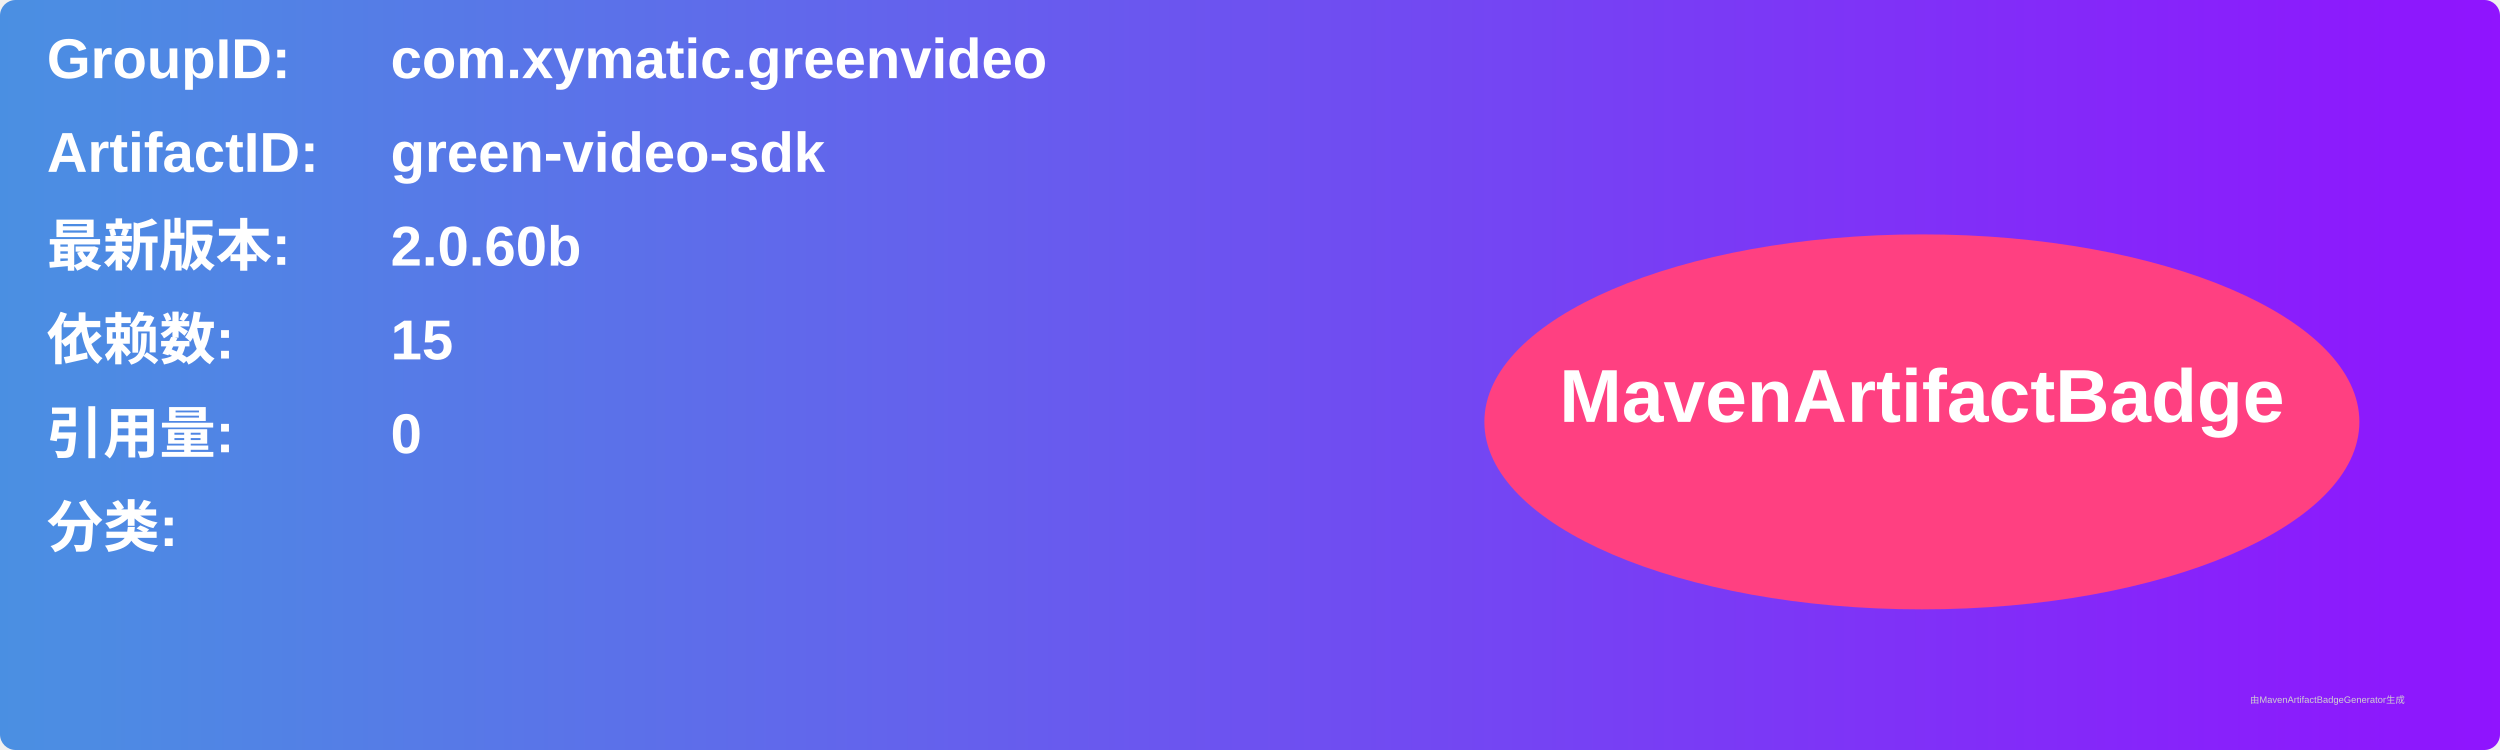
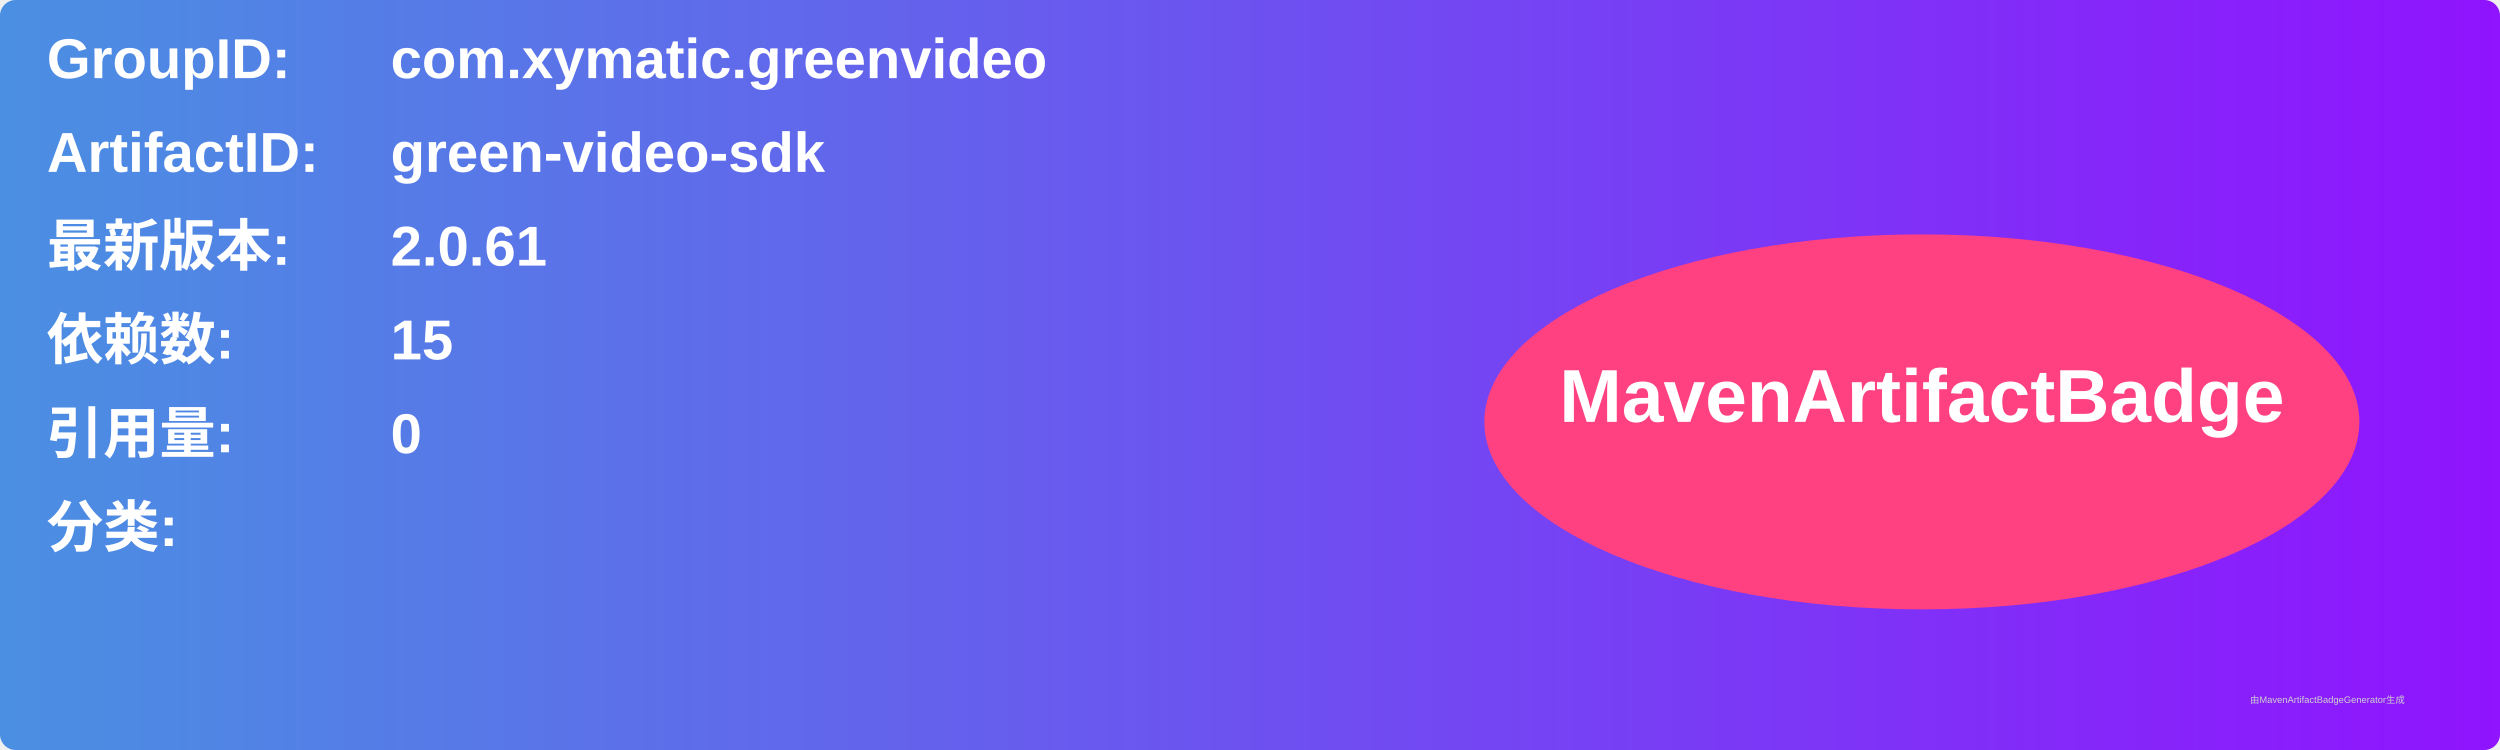
<svg xmlns="http://www.w3.org/2000/svg" width="800" height="240" viewBox="0 0 800 240">
  <linearGradient id="grad" x1="0%" y1="0%" x2="100%" y2="0%">
    <stop offset="0%" stop-color="#4a90e2" />
    <stop offset="100%" stop-color="#9013fe" />
  </linearGradient>
  <rect width="100%" height="100%" rx="5" ry="5" fill="url(#grad)" />
  <g transform="translate(15, 15)">
    <text x="0" y="10" font-family="Arial" font-size="18" fill="white" font-weight="bold" width="260">GroupID:</text>
    <text x="110" y="10" font-family="Arial" font-size="18" fill="white" font-weight="bold" width="460">com.xymatic.greenvideo</text>
    <text x="0" y="40" font-family="Arial" font-size="18" fill="white" font-weight="bold" width="260">ArtifactID:</text>
    <text x="110" y="40" font-family="Arial" font-size="18" fill="white" font-weight="bold" width="460">green-video-sdk</text>
    <text x="0" y="70" font-family="Arial" font-size="18" fill="white" font-weight="bold">最新版本:</text>
    <text x="110" y="70" font-family="Arial" font-size="18" fill="white" font-weight="bold">
-       <tspan font-weight="bold">2.0.60b</tspan>
+       <tspan font-weight="bold">2.0.61</tspan>
    </text>
    <text x="0" y="100" font-family="Arial" font-size="18" fill="white" font-weight="bold">依赖数: </text>
    <text x="110" y="100" font-family="Arial" font-size="18" fill="white">
      <tspan font-weight="bold">15</tspan>
    </text>
    <text x="0" y="130" font-family="Arial" font-size="18" fill="white" font-weight="bold">引用量: </text>
    <text x="110" y="130" font-family="Arial" font-size="18" fill="white">
      <tspan font-weight="bold">0</tspan>
    </text>
    <text x="0" y="160" font-family="Arial" font-size="18" fill="white" font-weight="bold">分类:</text>
    <text x="10" y="190" font-family="Arial" font-size="10" fill="white">
      <tspan font-weight="bold" />
    </text>
    <ellipse cx="600" cy="120" rx="140" ry="60" fill="#ff4081" />
    <text x="600" y="120" text-anchor="middle" font-family="Arial" font-size="24" fill="white" font-weight="bold">MavenArtifactBadge</text>
  </g>
  <text x="720" y="225" font-family="Arial" font-size="3" fill="#d0d0d0">由MavenArtifactBadgeGenerator生成</text>
</svg>
